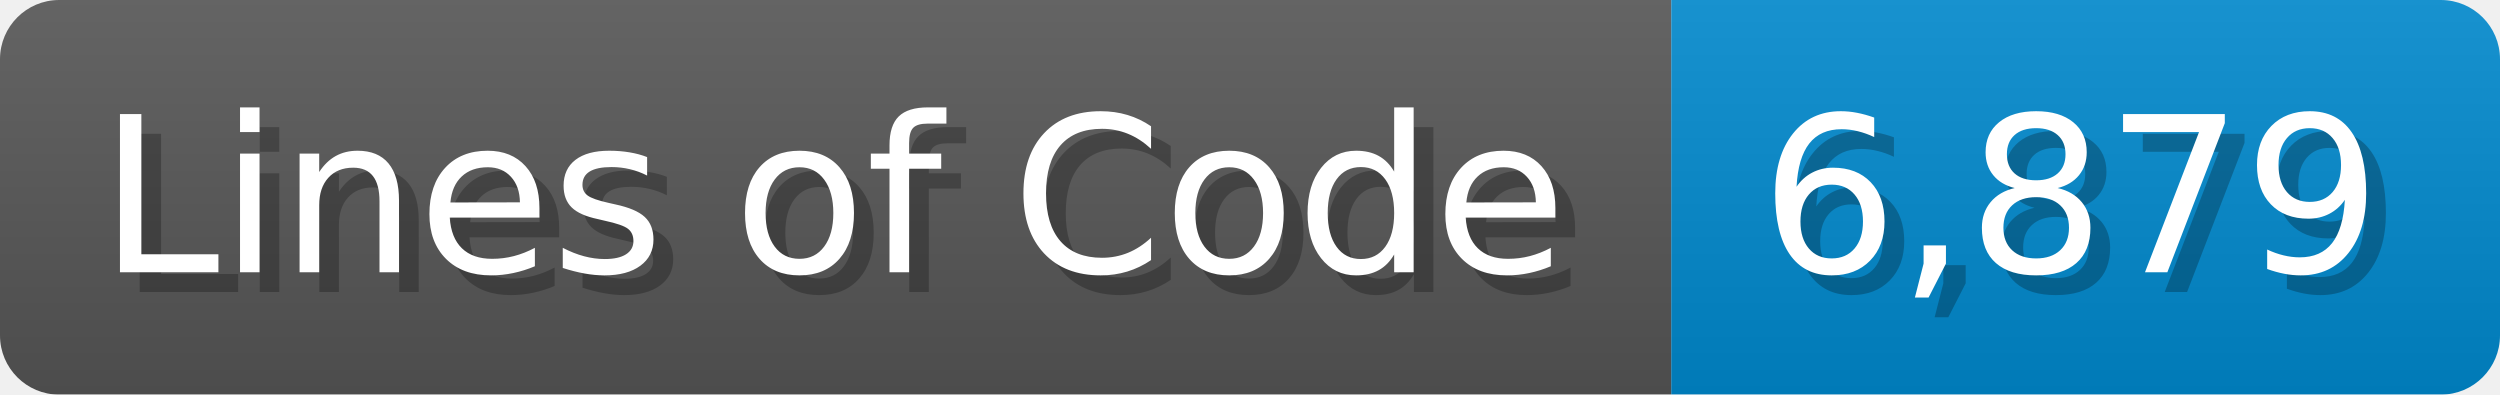
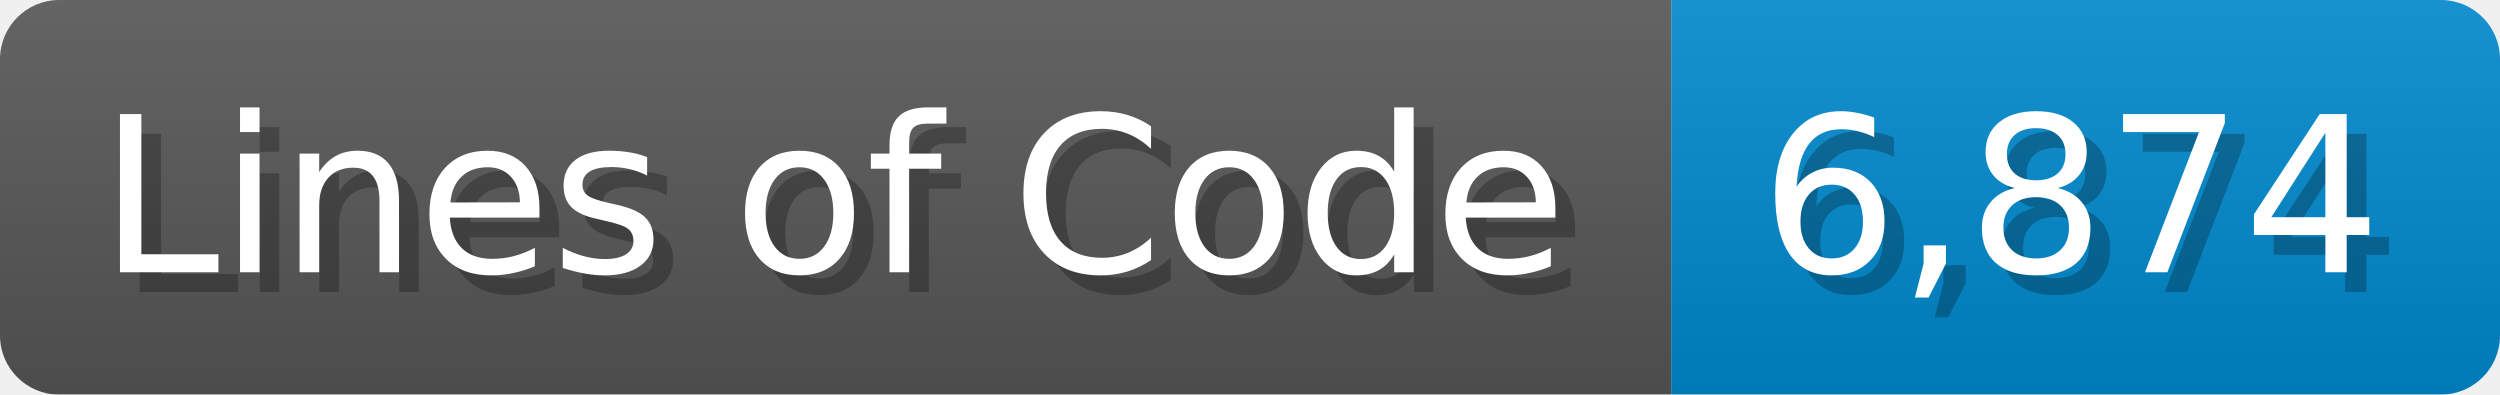
<svg xmlns="http://www.w3.org/2000/svg" width="126.7" height="20" viewBox="0 0 1267 200">
  <linearGradient id="a" x2="0" y2="100%">
    <stop offset="0" stop-opacity=".1" stop-color="#EEE" />
    <stop offset="1" stop-opacity=".1" />
  </linearGradient>
  <mask id="m">
    <rect width="1267" height="200" rx="30" fill="#FFF" />
  </mask>
  <g mask="url(#m)">
    <rect width="847" height="200" fill="#555" />
    <rect width="420" height="200" fill="#08C" x="847" />
    <rect width="1267" height="200" fill="url(#a)" />
  </g>
  <g fill="#fff" text-anchor="start" font-family="Verdana,DejaVu Sans,sans-serif" font-size="110">
    <text x="60" y="148" textLength="747" fill="#000" opacity="0.25">Lines of Code</text>
    <text x="50" y="138" textLength="747">Lines of Code</text>
-     <text x="902" y="148" textLength="320" fill="#000" opacity="0.25">6,879</text>
-     <text x="892" y="138" textLength="320">6,879</text>
+     <text x="902" y="148" textLength="320" fill="#000" opacity="0.25">6,874</text>
+     <text x="892" y="138" textLength="320">6,874</text>
  </g>
</svg>
